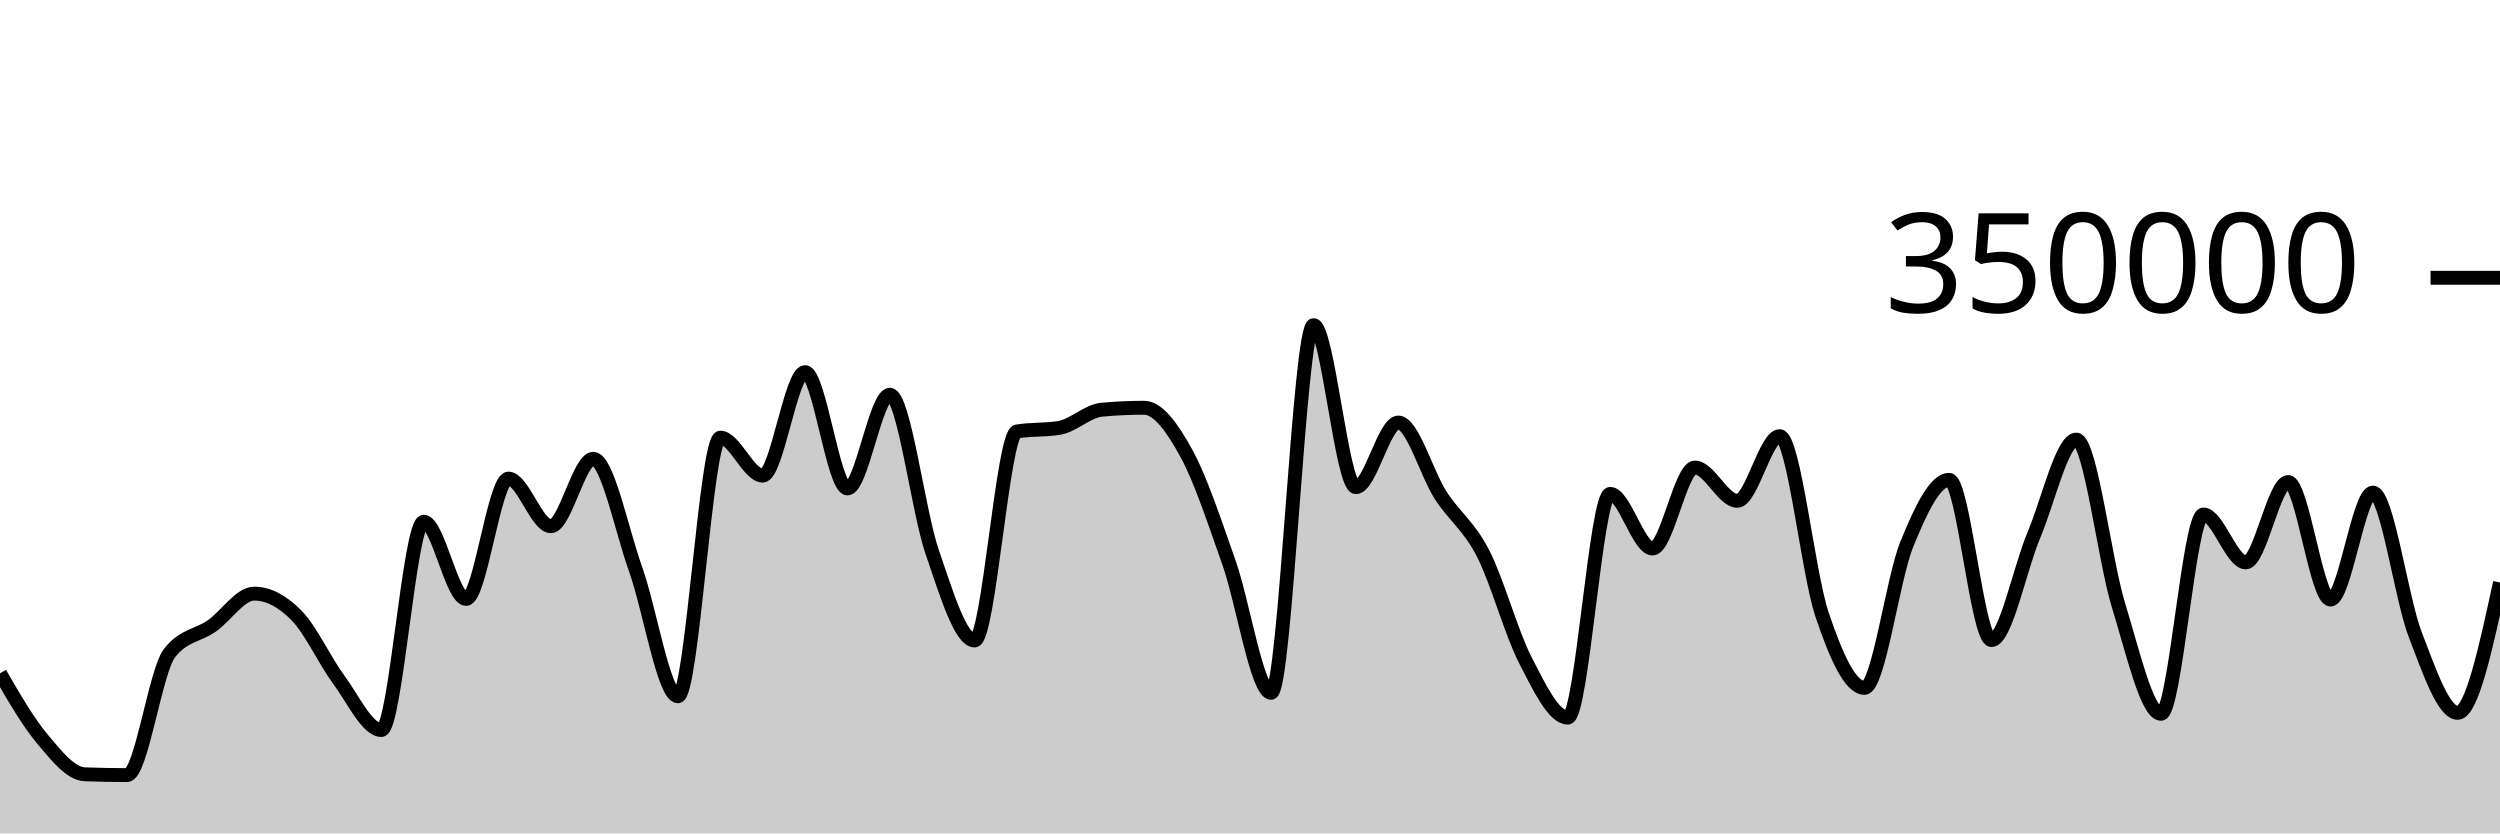
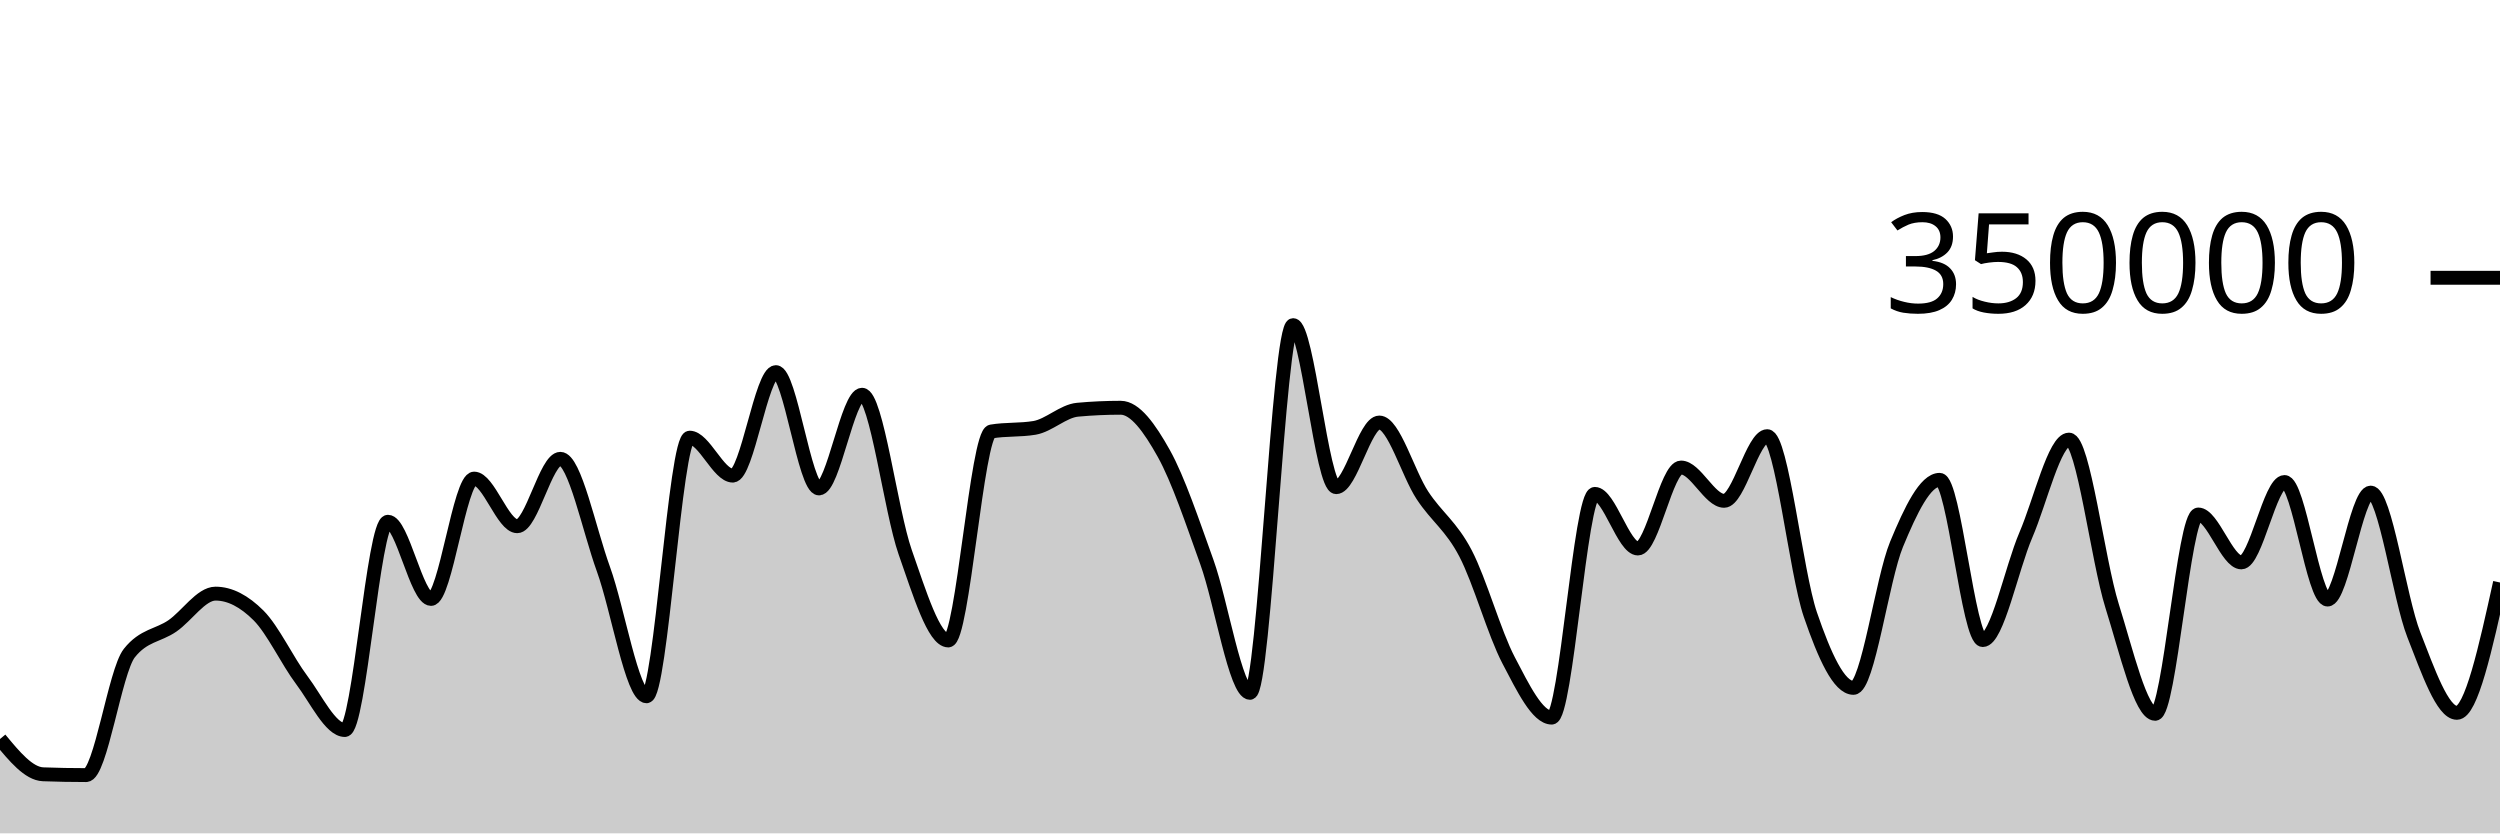
<svg xmlns="http://www.w3.org/2000/svg" viewBox="0 0 180 60">
  <g transform="translate(0,20)">
-     <path class="area" fill="rgba(0, 0, 0, 0.2)" d="M0,28.478C1.017,30.237,2.034,31.996,3.051,33.208C4.068,34.42,5.085,35.711,6.102,35.749C7.119,35.788,8.136,35.807,9.153,35.807C10.169,35.807,11.186,28.332,12.203,27.025C13.22,25.718,14.237,25.779,15.254,25.065C16.271,24.351,17.288,22.741,18.305,22.741C19.322,22.741,20.339,23.282,21.356,24.318C22.373,25.355,23.39,27.587,24.407,28.96C25.424,30.334,26.441,32.561,27.458,32.561C28.475,32.561,29.492,17.566,30.508,17.566C31.525,17.566,32.542,23.123,33.559,23.123C34.576,23.123,35.593,14.459,36.61,14.459C37.627,14.459,38.644,17.888,39.661,17.888C40.678,17.888,41.695,13.035,42.712,13.035C43.729,13.035,44.746,18.134,45.763,20.983C46.78,23.833,47.797,30.132,48.814,30.132C49.831,30.132,50.847,11.511,51.864,11.511C52.881,11.511,53.898,14.244,54.915,14.244C55.932,14.244,56.949,6.793,57.966,6.793C58.983,6.793,60,15.167,61.017,15.167C62.034,15.167,63.051,8.422,64.068,8.422C65.085,8.422,66.102,16.803,67.119,19.752C68.136,22.7,69.153,26.113,70.169,26.113C71.186,26.113,72.203,11.239,73.22,11.066C74.237,10.893,75.254,10.98,76.271,10.807C77.288,10.633,78.305,9.594,79.322,9.5C80.339,9.405,81.356,9.358,82.373,9.358C83.39,9.358,84.407,10.794,85.424,12.647C86.441,14.5,87.458,17.601,88.475,20.474C89.492,23.346,90.508,29.884,91.525,29.884C92.542,29.884,93.559,3.409,94.576,3.409C95.593,3.409,96.61,15.076,97.627,15.076C98.644,15.076,99.661,10.422,100.678,10.422C101.695,10.422,102.712,14.093,103.729,15.663C104.746,17.233,105.763,17.861,106.78,19.842C107.797,21.822,108.814,25.574,109.831,27.545C110.847,29.516,111.864,31.668,112.881,31.668C113.898,31.668,114.915,15.56,115.932,15.56C116.949,15.56,117.966,19.492,118.983,19.492C120,19.492,121.017,13.662,122.034,13.662C123.051,13.662,124.068,16.059,125.085,16.059C126.102,16.059,127.119,11.404,128.136,11.404C129.153,11.404,130.169,21.227,131.186,24.247C132.203,27.268,133.22,29.526,134.237,29.526C135.254,29.526,136.271,21.683,137.288,19.187C138.305,16.691,139.322,14.548,140.339,14.548C141.356,14.548,142.373,26.085,143.39,26.085C144.407,26.085,145.424,20.925,146.441,18.52C147.458,16.114,148.475,11.652,149.492,11.652C150.508,11.652,151.525,20.329,152.542,23.619C153.559,26.909,154.576,31.394,155.593,31.394C156.61,31.394,157.627,17.044,158.644,17.044C159.661,17.044,160.678,20.492,161.695,20.492C162.712,20.492,163.729,14.705,164.746,14.705C165.763,14.705,166.78,23.167,167.797,23.167C168.814,23.167,169.831,15.467,170.847,15.467C171.864,15.467,172.881,23.053,173.898,25.695C174.915,28.338,175.932,31.324,176.949,31.324C177.966,31.324,178.983,26.632,180,21.94L180,40C178.983,40,177.966,40,176.949,40C175.932,40,174.915,40,173.898,40C172.881,40,171.864,40,170.847,40C169.831,40,168.814,40,167.797,40C166.78,40,165.763,40,164.746,40C163.729,40,162.712,40,161.695,40C160.678,40,159.661,40,158.644,40C157.627,40,156.61,40,155.593,40C154.576,40,153.559,40,152.542,40C151.525,40,150.508,40,149.492,40C148.475,40,147.458,40,146.441,40C145.424,40,144.407,40,143.39,40C142.373,40,141.356,40,140.339,40C139.322,40,138.305,40,137.288,40C136.271,40,135.254,40,134.237,40C133.22,40,132.203,40,131.186,40C130.169,40,129.153,40,128.136,40C127.119,40,126.102,40,125.085,40C124.068,40,123.051,40,122.034,40C121.017,40,120,40,118.983,40C117.966,40,116.949,40,115.932,40C114.915,40,113.898,40,112.881,40C111.864,40,110.847,40,109.831,40C108.814,40,107.797,40,106.78,40C105.763,40,104.746,40,103.729,40C102.712,40,101.695,40,100.678,40C99.661,40,98.644,40,97.627,40C96.61,40,95.593,40,94.576,40C93.559,40,92.542,40,91.525,40C90.508,40,89.492,40,88.475,40C87.458,40,86.441,40,85.424,40C84.407,40,83.39,40,82.373,40C81.356,40,80.339,40,79.322,40C78.305,40,77.288,40,76.271,40C75.254,40,74.237,40,73.22,40C72.203,40,71.186,40,70.169,40C69.153,40,68.136,40,67.119,40C66.102,40,65.085,40,64.068,40C63.051,40,62.034,40,61.017,40C60,40,58.983,40,57.966,40C56.949,40,55.932,40,54.915,40C53.898,40,52.881,40,51.864,40C50.847,40,49.831,40,48.814,40C47.797,40,46.78,40,45.763,40C44.746,40,43.729,40,42.712,40C41.695,40,40.678,40,39.661,40C38.644,40,37.627,40,36.61,40C35.593,40,34.576,40,33.559,40C32.542,40,31.525,40,30.508,40C29.492,40,28.475,40,27.458,40C26.441,40,25.424,40,24.407,40C23.39,40,22.373,40,21.356,40C20.339,40,19.322,40,18.305,40C17.288,40,16.271,40,15.254,40C14.237,40,13.22,40,12.203,40C11.186,40,10.169,40,9.153,40C8.136,40,7.119,40,6.102,40C5.085,40,4.068,40,3.051,40C2.034,40,1.017,40,0,40Z" />
-     <path class="line" stroke="black" fill="none" d="M0,28.478C1.017,30.237,2.034,31.996,3.051,33.208C4.068,34.42,5.085,35.711,6.102,35.749C7.119,35.788,8.136,35.807,9.153,35.807C10.169,35.807,11.186,28.332,12.203,27.025C13.22,25.718,14.237,25.779,15.254,25.065C16.271,24.351,17.288,22.741,18.305,22.741C19.322,22.741,20.339,23.282,21.356,24.318C22.373,25.355,23.39,27.587,24.407,28.96C25.424,30.334,26.441,32.561,27.458,32.561C28.475,32.561,29.492,17.566,30.508,17.566C31.525,17.566,32.542,23.123,33.559,23.123C34.576,23.123,35.593,14.459,36.61,14.459C37.627,14.459,38.644,17.888,39.661,17.888C40.678,17.888,41.695,13.035,42.712,13.035C43.729,13.035,44.746,18.134,45.763,20.983C46.78,23.833,47.797,30.132,48.814,30.132C49.831,30.132,50.847,11.511,51.864,11.511C52.881,11.511,53.898,14.244,54.915,14.244C55.932,14.244,56.949,6.793,57.966,6.793C58.983,6.793,60,15.167,61.017,15.167C62.034,15.167,63.051,8.422,64.068,8.422C65.085,8.422,66.102,16.803,67.119,19.752C68.136,22.7,69.153,26.113,70.169,26.113C71.186,26.113,72.203,11.239,73.22,11.066C74.237,10.893,75.254,10.98,76.271,10.807C77.288,10.633,78.305,9.594,79.322,9.5C80.339,9.405,81.356,9.358,82.373,9.358C83.39,9.358,84.407,10.794,85.424,12.647C86.441,14.5,87.458,17.601,88.475,20.474C89.492,23.346,90.508,29.884,91.525,29.884C92.542,29.884,93.559,3.409,94.576,3.409C95.593,3.409,96.61,15.076,97.627,15.076C98.644,15.076,99.661,10.422,100.678,10.422C101.695,10.422,102.712,14.093,103.729,15.663C104.746,17.233,105.763,17.861,106.78,19.842C107.797,21.822,108.814,25.574,109.831,27.545C110.847,29.516,111.864,31.668,112.881,31.668C113.898,31.668,114.915,15.56,115.932,15.56C116.949,15.56,117.966,19.492,118.983,19.492C120,19.492,121.017,13.662,122.034,13.662C123.051,13.662,124.068,16.059,125.085,16.059C126.102,16.059,127.119,11.404,128.136,11.404C129.153,11.404,130.169,21.227,131.186,24.247C132.203,27.268,133.22,29.526,134.237,29.526C135.254,29.526,136.271,21.683,137.288,19.187C138.305,16.691,139.322,14.548,140.339,14.548C141.356,14.548,142.373,26.085,143.39,26.085C144.407,26.085,145.424,20.925,146.441,18.52C147.458,16.114,148.475,11.652,149.492,11.652C150.508,11.652,151.525,20.329,152.542,23.619C153.559,26.909,154.576,31.394,155.593,31.394C156.61,31.394,157.627,17.044,158.644,17.044C159.661,17.044,160.678,20.492,161.695,20.492C162.712,20.492,163.729,14.705,164.746,14.705C165.763,14.705,166.78,23.167,167.797,23.167C168.814,23.167,169.831,15.467,170.847,15.467C171.864,15.467,172.881,23.053,173.898,25.695C174.915,28.338,175.932,31.324,176.949,31.324C177.966,31.324,178.983,26.632,180,21.94" />
+     <path class="area" fill="rgba(0, 0, 0, 0.2)" d="M0,33.208C1.034,34.46,2.069,35.711,3.103,35.749C4.138,35.788,5.172,35.807,6.207,35.807C7.241,35.807,8.276,28.332,9.31,27.025C10.345,25.718,11.379,25.779,12.414,25.065C13.448,24.351,14.483,22.741,15.517,22.741C16.552,22.741,17.586,23.282,18.621,24.318C19.655,25.355,20.69,27.587,21.724,28.96C22.759,30.334,23.793,32.561,24.828,32.561C25.862,32.561,26.897,17.566,27.931,17.566C28.966,17.566,30,23.123,31.034,23.123C32.069,23.123,33.103,14.459,34.138,14.459C35.172,14.459,36.207,17.888,37.241,17.888C38.276,17.888,39.31,13.035,40.345,13.035C41.379,13.035,42.414,18.134,43.448,20.983C44.483,23.833,45.517,30.132,46.552,30.132C47.586,30.132,48.621,11.511,49.655,11.511C50.69,11.511,51.724,14.244,52.759,14.244C53.793,14.244,54.828,6.793,55.862,6.793C56.897,6.793,57.931,15.167,58.966,15.167C60,15.167,61.034,8.422,62.069,8.422C63.103,8.422,64.138,16.803,65.172,19.752C66.207,22.7,67.241,26.113,68.276,26.113C69.31,26.113,70.345,11.239,71.379,11.066C72.414,10.893,73.448,10.98,74.483,10.807C75.517,10.633,76.552,9.594,77.586,9.5C78.621,9.405,79.655,9.358,80.69,9.358C81.724,9.358,82.759,10.794,83.793,12.647C84.828,14.5,85.862,17.601,86.897,20.474C87.931,23.346,88.966,29.884,90,29.884C91.034,29.884,92.069,3.409,93.103,3.409C94.138,3.409,95.172,15.076,96.207,15.076C97.241,15.076,98.276,10.422,99.31,10.422C100.345,10.422,101.379,14.093,102.414,15.663C103.448,17.233,104.483,17.861,105.517,19.842C106.552,21.822,107.586,25.574,108.621,27.545C109.655,29.516,110.69,31.668,111.724,31.668C112.759,31.668,113.793,15.56,114.828,15.56C115.862,15.56,116.897,19.492,117.931,19.492C118.966,19.492,120,13.662,121.034,13.662C122.069,13.662,123.103,16.059,124.138,16.059C125.172,16.059,126.207,11.404,127.241,11.404C128.276,11.404,129.31,21.227,130.345,24.247C131.379,27.268,132.414,29.526,133.448,29.526C134.483,29.526,135.517,21.683,136.552,19.187C137.586,16.691,138.621,14.548,139.655,14.548C140.69,14.548,141.724,26.085,142.759,26.085C143.793,26.085,144.828,20.925,145.862,18.52C146.897,16.114,147.931,11.652,148.966,11.652C150,11.652,151.034,20.329,152.069,23.619C153.103,26.909,154.138,31.394,155.172,31.394C156.207,31.394,157.241,17.044,158.276,17.044C159.31,17.044,160.345,20.492,161.379,20.492C162.414,20.492,163.448,14.705,164.483,14.705C165.517,14.705,166.552,23.167,167.586,23.167C168.621,23.167,169.655,15.467,170.69,15.467C171.724,15.467,172.759,23.053,173.793,25.695C174.828,28.338,175.862,31.324,176.897,31.324C177.931,31.324,178.966,26.632,180,21.94L180,40C178.966,40,177.931,40,176.897,40C175.862,40,174.828,40,173.793,40C172.759,40,171.724,40,170.69,40C169.655,40,168.621,40,167.586,40C166.552,40,165.517,40,164.483,40C163.448,40,162.414,40,161.379,40C160.345,40,159.31,40,158.276,40C157.241,40,156.207,40,155.172,40C154.138,40,153.103,40,152.069,40C151.034,40,150,40,148.966,40C147.931,40,146.897,40,145.862,40C144.828,40,143.793,40,142.759,40C141.724,40,140.69,40,139.655,40C138.621,40,137.586,40,136.552,40C135.517,40,134.483,40,133.448,40C132.414,40,131.379,40,130.345,40C129.31,40,128.276,40,127.241,40C126.207,40,125.172,40,124.138,40C123.103,40,122.069,40,121.034,40C120,40,118.966,40,117.931,40C116.897,40,115.862,40,114.828,40C113.793,40,112.759,40,111.724,40C110.69,40,109.655,40,108.621,40C107.586,40,106.552,40,105.517,40C104.483,40,103.448,40,102.414,40C101.379,40,100.345,40,99.31,40C98.276,40,97.241,40,96.207,40C95.172,40,94.138,40,93.103,40C92.069,40,91.034,40,90,40C88.966,40,87.931,40,86.897,40C85.862,40,84.828,40,83.793,40C82.759,40,81.724,40,80.69,40C79.655,40,78.621,40,77.586,40C76.552,40,75.517,40,74.483,40C73.448,40,72.414,40,71.379,40C70.345,40,69.31,40,68.276,40C67.241,40,66.207,40,65.172,40C64.138,40,63.103,40,62.069,40C61.034,40,60,40,58.966,40C57.931,40,56.897,40,55.862,40C54.828,40,53.793,40,52.759,40C51.724,40,50.69,40,49.655,40C48.621,40,47.586,40,46.552,40C45.517,40,44.483,40,43.448,40C42.414,40,41.379,40,40.345,40C39.31,40,38.276,40,37.241,40C36.207,40,35.172,40,34.138,40C33.103,40,32.069,40,31.034,40C30,40,28.966,40,27.931,40C26.897,40,25.862,40,24.828,40C23.793,40,22.759,40,21.724,40C20.69,40,19.655,40,18.621,40C17.586,40,16.552,40,15.517,40C14.483,40,13.448,40,12.414,40C11.379,40,10.345,40,9.31,40C8.276,40,7.241,40,6.207,40C5.172,40,4.138,40,3.103,40C2.069,40,1.034,40,0,40Z" />
+     <path class="line" stroke="black" fill="none" d="M0,33.208C1.034,34.46,2.069,35.711,3.103,35.749C4.138,35.788,5.172,35.807,6.207,35.807C7.241,35.807,8.276,28.332,9.31,27.025C10.345,25.718,11.379,25.779,12.414,25.065C13.448,24.351,14.483,22.741,15.517,22.741C16.552,22.741,17.586,23.282,18.621,24.318C19.655,25.355,20.69,27.587,21.724,28.96C22.759,30.334,23.793,32.561,24.828,32.561C25.862,32.561,26.897,17.566,27.931,17.566C28.966,17.566,30,23.123,31.034,23.123C32.069,23.123,33.103,14.459,34.138,14.459C35.172,14.459,36.207,17.888,37.241,17.888C38.276,17.888,39.31,13.035,40.345,13.035C41.379,13.035,42.414,18.134,43.448,20.983C44.483,23.833,45.517,30.132,46.552,30.132C47.586,30.132,48.621,11.511,49.655,11.511C50.69,11.511,51.724,14.244,52.759,14.244C53.793,14.244,54.828,6.793,55.862,6.793C56.897,6.793,57.931,15.167,58.966,15.167C60,15.167,61.034,8.422,62.069,8.422C63.103,8.422,64.138,16.803,65.172,19.752C66.207,22.7,67.241,26.113,68.276,26.113C69.31,26.113,70.345,11.239,71.379,11.066C72.414,10.893,73.448,10.98,74.483,10.807C75.517,10.633,76.552,9.594,77.586,9.5C78.621,9.405,79.655,9.358,80.69,9.358C81.724,9.358,82.759,10.794,83.793,12.647C84.828,14.5,85.862,17.601,86.897,20.474C87.931,23.346,88.966,29.884,90,29.884C91.034,29.884,92.069,3.409,93.103,3.409C94.138,3.409,95.172,15.076,96.207,15.076C97.241,15.076,98.276,10.422,99.31,10.422C100.345,10.422,101.379,14.093,102.414,15.663C103.448,17.233,104.483,17.861,105.517,19.842C106.552,21.822,107.586,25.574,108.621,27.545C109.655,29.516,110.69,31.668,111.724,31.668C112.759,31.668,113.793,15.56,114.828,15.56C115.862,15.56,116.897,19.492,117.931,19.492C118.966,19.492,120,13.662,121.034,13.662C122.069,13.662,123.103,16.059,124.138,16.059C125.172,16.059,126.207,11.404,127.241,11.404C128.276,11.404,129.31,21.227,130.345,24.247C131.379,27.268,132.414,29.526,133.448,29.526C134.483,29.526,135.517,21.683,136.552,19.187C137.586,16.691,138.621,14.548,139.655,14.548C140.69,14.548,141.724,26.085,142.759,26.085C143.793,26.085,144.828,20.925,145.862,18.52C146.897,16.114,147.931,11.652,148.966,11.652C150,11.652,151.034,20.329,152.069,23.619C153.103,26.909,154.138,31.394,155.172,31.394C156.207,31.394,157.241,17.044,158.276,17.044C159.31,17.044,160.345,20.492,161.379,20.492C162.414,20.492,163.448,14.705,164.483,14.705C165.517,14.705,166.552,23.167,167.586,23.167C168.621,23.167,169.655,15.467,170.69,15.467C171.724,15.467,172.759,23.053,173.793,25.695C174.828,28.338,175.862,31.324,176.897,31.324C177.931,31.324,178.966,26.632,180,21.94" />
    <path class="axis-ceiling" stroke-width="1" stroke="black" fill="none" d="M175,0L180,0" />
    <text class="axis-ceiling-label" font-family="sans-serif" text-anchor="end" font-size="10px" x="170" y="2.5">350000</text>
  </g>
</svg>
